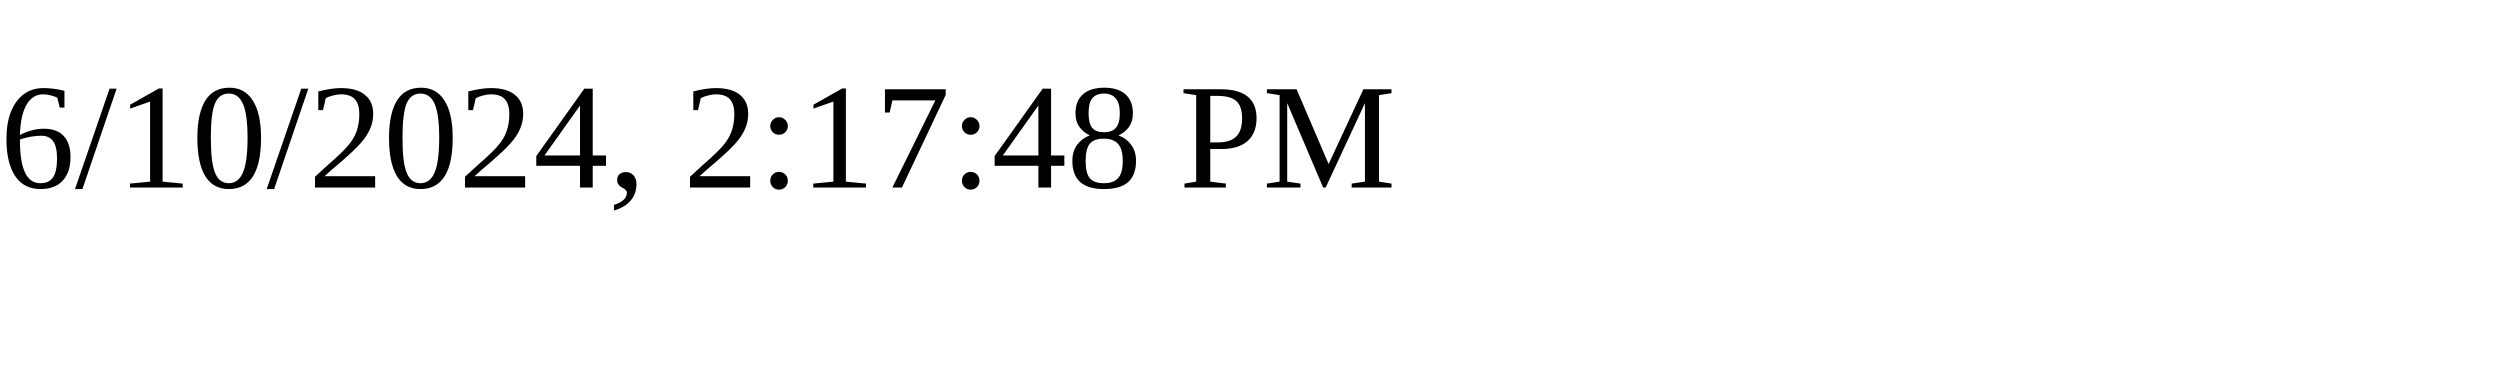
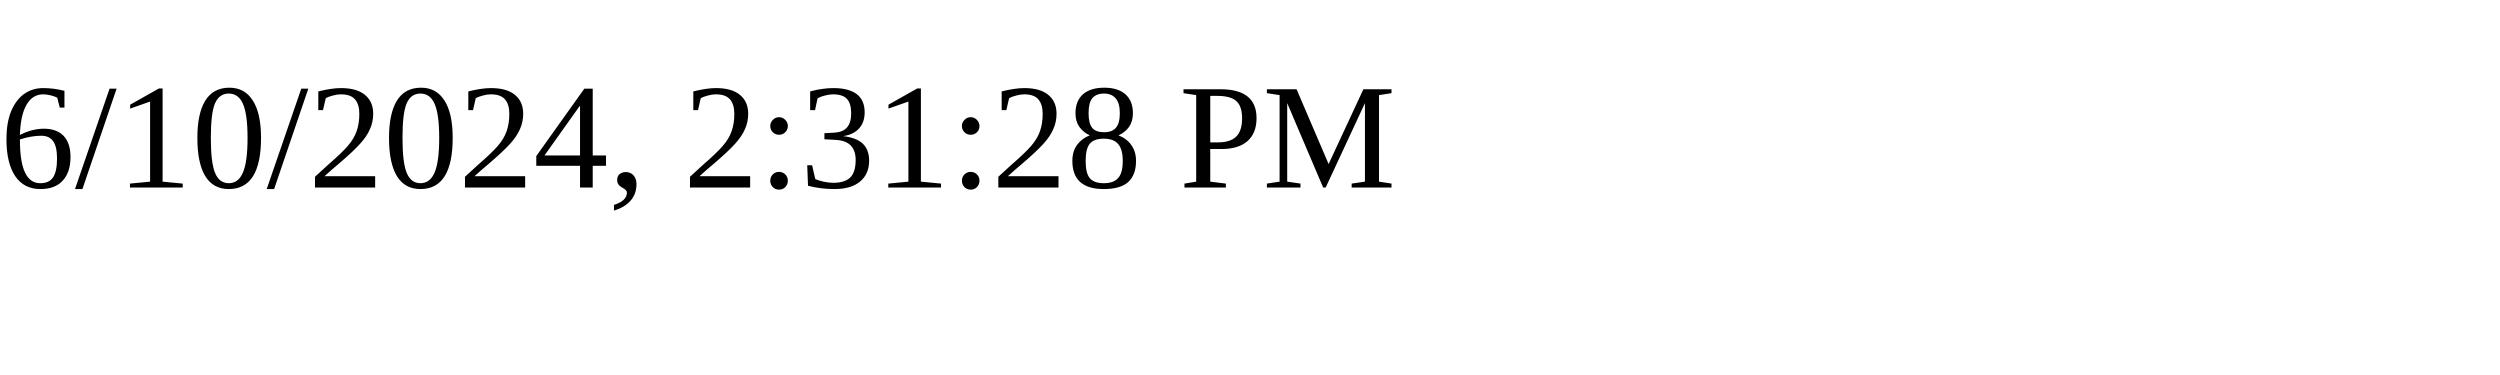
<svg xmlns="http://www.w3.org/2000/svg" height="30" width="200">
-   <text x="0" y="15">6/10/2024, 2:17:48 PM</text>
+   <text x="0" y="15">6/10/2024, 2:31:28 PM</text>
</svg>
